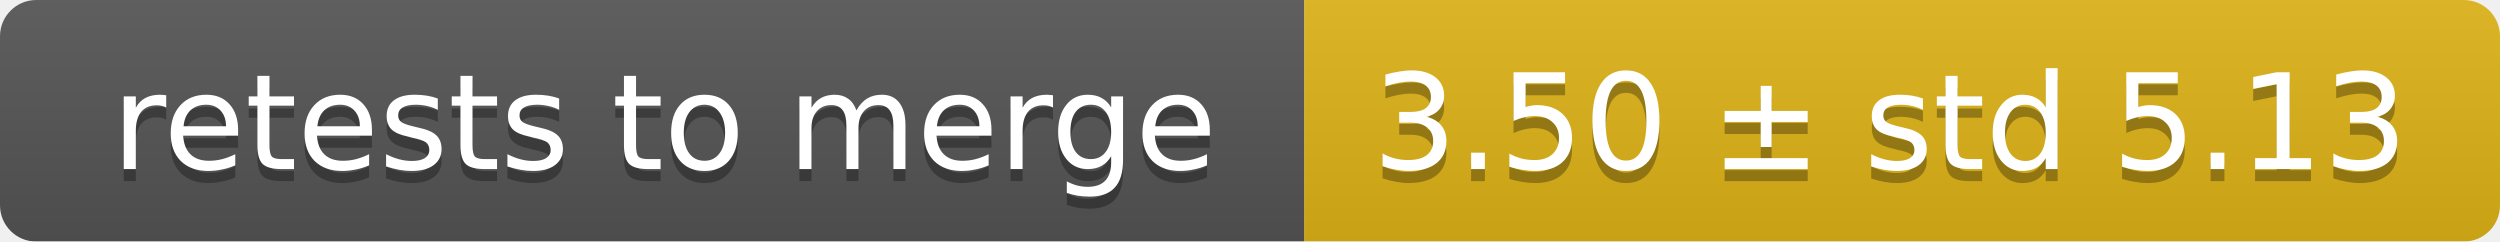
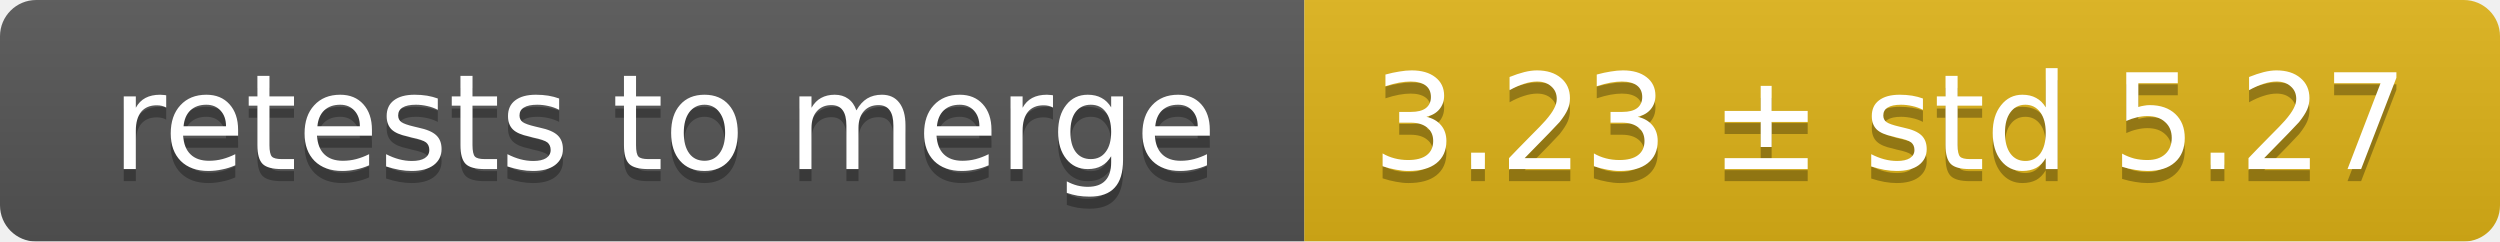
<svg xmlns="http://www.w3.org/2000/svg" width="207" height="20">
  <linearGradient id="smooth" x2="0" y2="100%">
    <stop offset="0" stop-color="#bbb" stop-opacity=".1" />
    <stop offset="1" stop-opacity=".1" />
  </linearGradient>
  <mask id="round">
    <rect width="207" height="20" rx="3" fill="#fff" />
  </mask>
  <g mask="url(#round)">
    <rect width="108" height="20" fill="#555" />
    <rect x="108" width="99" height="20" fill="#dfb317" />
    <rect width="207" height="20" fill="url(#smooth)" />
  </g>
  <g fill="#fff" text-anchor="middle" font-family="DejaVu Sans,Verdana,Geneva,sans-serif" font-size="11">
    <text x="55" y="15" fill="#010101" fill-opacity=".3">retests to merge</text>
    <text x="55" y="14">retests to merge</text>
-     <text x="156.5" y="15" fill="#010101" fill-opacity=".3">3.50 ± std 5.13</text>
-     <text x="156.5" y="14">3.50 ± std 5.13</text>
+     <text x="156.5" y="15" fill="#010101" fill-opacity=".3">3.23 ± std 5.27</text>
+     <text x="156.5" y="14">3.23 ± std 5.27</text>
  </g>
</svg>
